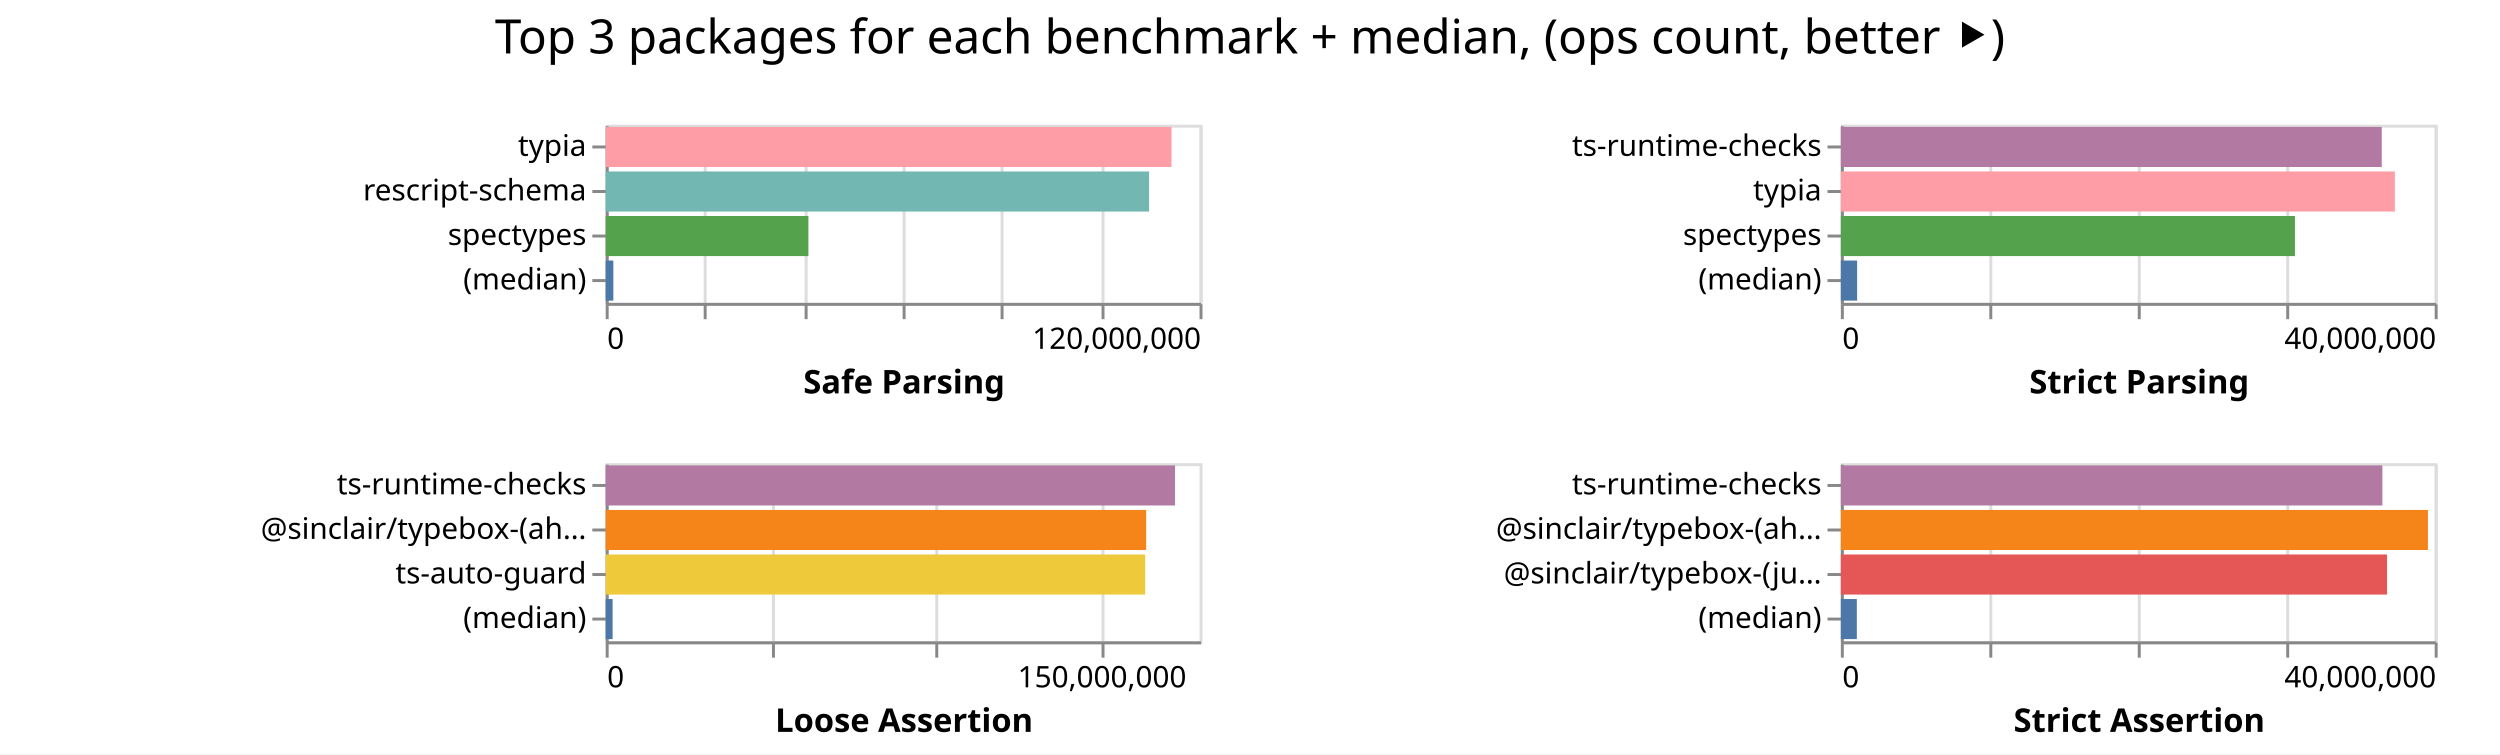
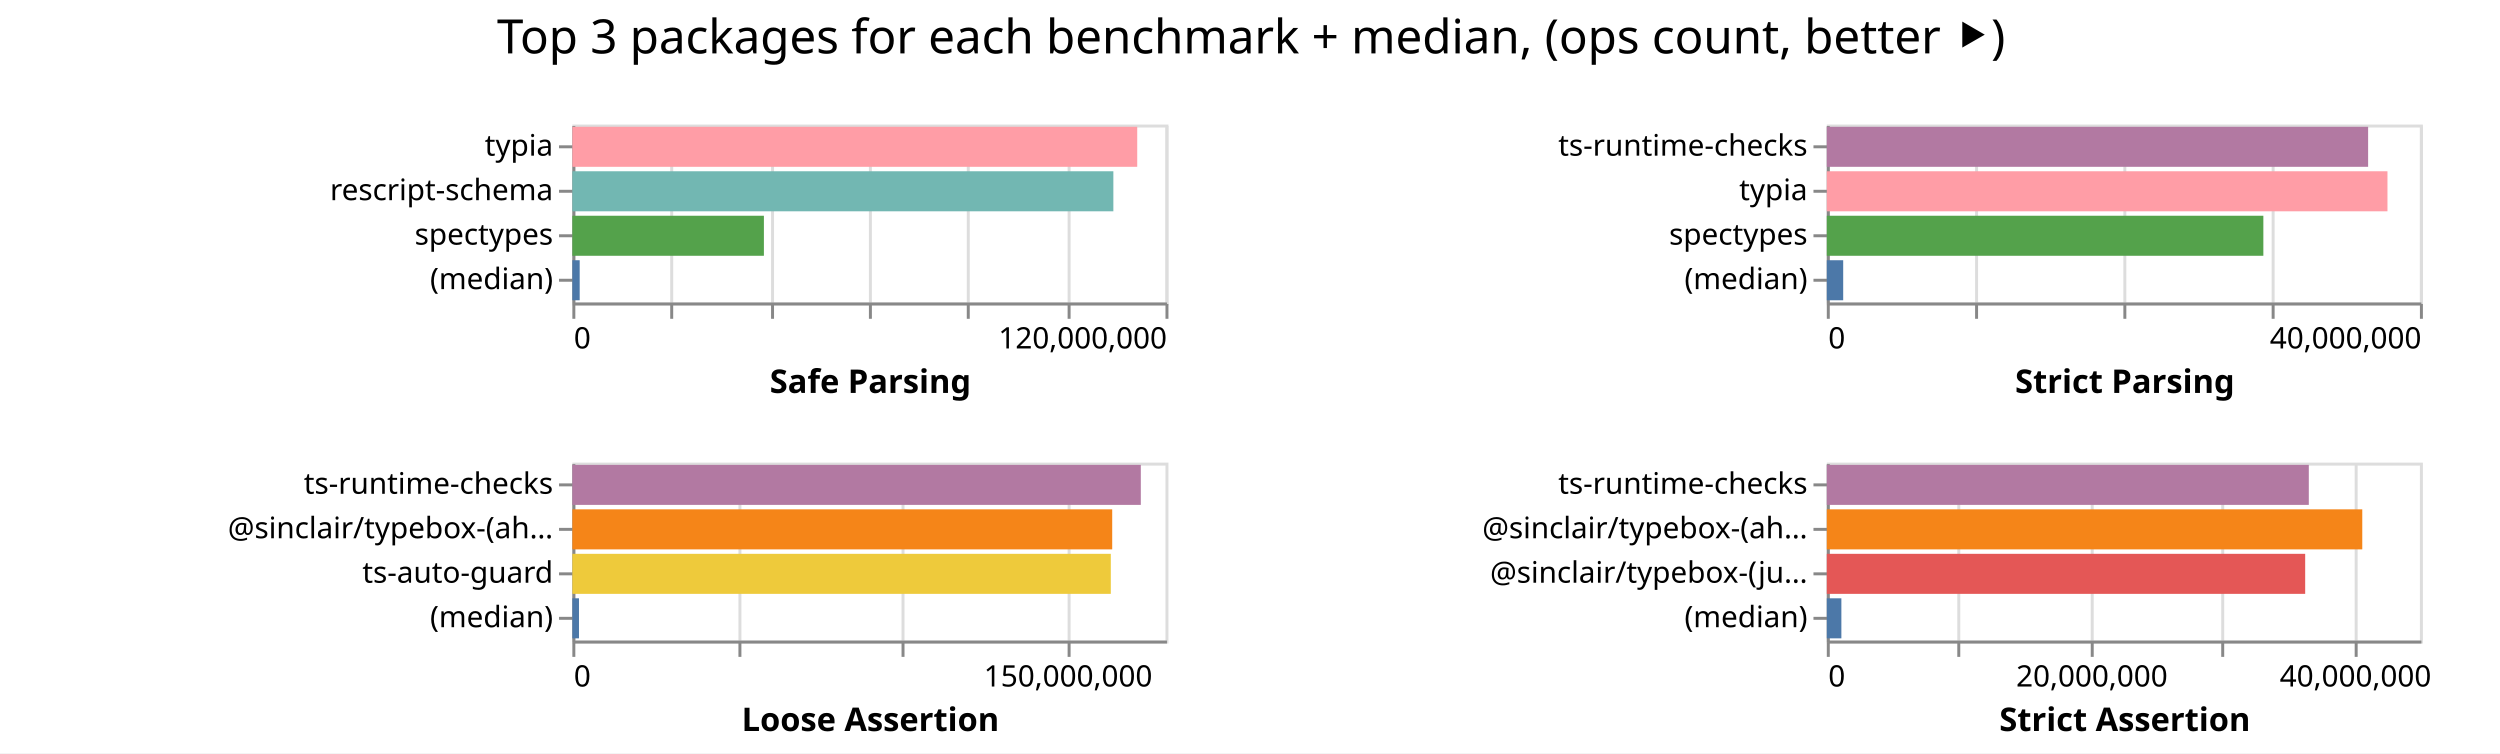
- <svg xmlns="http://www.w3.org/2000/svg" width="842" height="254" class="marks">
-   <path fill="#fff" d="M0 0h842v254H0z" />
+ <svg xmlns="http://www.w3.org/2000/svg" width="843" height="254" class="marks">
+   <path fill="#fff" d="M0 0h843v254H0z" />
  <g fill="none" stroke-miterlimit="10" aria-roledescription="group mark container" class="mark-group role-frame root">
-     <path d="M204 42" aria-hidden="true" class="background" />
+     <path d="M193 42" aria-hidden="true" class="background" />
    <g aria-roledescription="group mark container" class="mark-group role-scope child__Safe_Parsing_group">
-       <path stroke="#ddd" d="M204.5 42.5h200v60h-200Z" aria-hidden="true" class="background" />
+       <path stroke="#ddd" d="M193.5 42.5h200v60h-200Z" aria-hidden="true" class="background" />
      <g aria-hidden="true" class="mark-group role-axis">
-         <path d="M204.5 102.5" aria-hidden="true" class="background" pointer-events="none" />
+         <path d="M193.5 102.5" aria-hidden="true" class="background" pointer-events="none" />
        <g stroke="#ddd" class="mark-rule role-axis-grid" pointer-events="none">
-           <path d="M204.5 102.5v-60M237.5 102.5v-60M271.5 102.5v-60M304.5 102.5v-60M337.5 102.5v-60M371.5 102.5v-60M404.5 102.5v-60" />
+           <path d="M193.5 102.5v-60M226.5 102.5v-60M260.5 102.5v-60M293.5 102.5v-60M326.5 102.5v-60M360.5 102.5v-60M393.5 102.5v-60" />
        </g>
      </g>
      <g aria-label="X-axis titled 'Safe Parsing' for a linear scale with values from 0 to 120,000,000" aria-roledescription="axis" class="mark-group role-axis" pointer-events="none">
-         <path d="M204.5 102.5" aria-hidden="true" class="background" />
+         <path d="M193.5 102.5" aria-hidden="true" class="background" />
        <g stroke="#888" class="mark-rule role-axis-tick">
-           <path d="M204.5 102.5v5M237.5 102.5v5M271.5 102.5v5M304.5 102.5v5M337.5 102.5v5M371.5 102.5v5M404.5 102.5v5" />
+           <path d="M193.5 102.5v5M226.5 102.5v5M260.5 102.5v5M293.5 102.5v5M326.5 102.5v5M360.5 102.5v5M393.5 102.5v5" />
        </g>
        <g fill="#000" class="mark-text role-axis-label" font-family="sans-serif" font-size="10">
-           <text transform="translate(204.5 117.5)">0</text>
-           <text text-anchor="end" transform="translate(404.5 117.5)">120,000,000</text>
+           <text transform="translate(193.5 117.5)">0</text>
+           <text text-anchor="end" transform="translate(393.5 117.5)">120,000,000</text>
        </g>
-         <path stroke="#888" d="M204.5 102.5h200" class="mark-rule role-axis-domain" />
-         <text fill="#000" class="mark-text role-axis-title" font-family="sans-serif" font-size="11" font-weight="bold" text-anchor="middle" transform="translate(304.5 132.5)">Safe Parsing</text>
+         <path stroke="#888" d="M193.5 102.5h200" class="mark-rule role-axis-domain" />
+         <text fill="#000" class="mark-text role-axis-title" font-family="sans-serif" font-size="11" font-weight="bold" text-anchor="middle" transform="translate(293.5 132.5)">Safe Parsing</text>
      </g>
      <g aria-label="Y-axis for a discrete scale with 4 values: typia, rescript-schema, spectypes, (median)" aria-roledescription="axis" class="mark-group role-axis" pointer-events="none">
-         <path d="M204.5 42.5" aria-hidden="true" class="background" />
+         <path d="M193.5 42.5" aria-hidden="true" class="background" />
        <g stroke="#888" class="mark-rule role-axis-tick">
-           <path d="M204.5 49.5h-5M204.5 64.5h-5M204.5 79.5h-5M204.5 94.5h-5" />
+           <path d="M193.5 49.5h-5M193.5 64.5h-5M193.5 79.5h-5M193.5 94.5h-5" />
        </g>
        <g fill="#000" class="mark-text role-axis-label" font-family="sans-serif" font-size="10" text-anchor="end">
-           <text transform="translate(197.5 52.5)">typia</text>
-           <text transform="translate(197.5 67.5)">rescript-schema</text>
-           <text transform="translate(197.5 82.5)">spectypes</text>
-           <text transform="translate(197.5 97.5)">(median)</text>
+           <text transform="translate(186.5 52.5)">typia</text>
+           <text transform="translate(186.5 67.5)">rescript-schema</text>
+           <text transform="translate(186.5 82.5)">spectypes</text>
+           <text transform="translate(186.5 97.5)">(median)</text>
        </g>
-         <path stroke="#888" d="M204.5 42.5v60" class="mark-rule role-axis-domain" />
+         <path stroke="#888" d="M193.5 42.5v60" class="mark-rule role-axis-domain" />
      </g>
      <g aria-roledescription="rect mark container" class="mark-rect role-mark child__Safe_Parsing_marks">
-         <path fill="#ff9da6" d="M204 42.75h190.551v13.5H204Z" aria-label="Safe Parsing: 114330640; name: typia" aria-roledescription="bar" />
-         <path fill="#72b7b2" d="M204 57.75h183.02v13.5H204Z" aria-label="Safe Parsing: 109812440; name: rescript-schema" aria-roledescription="bar" />
-         <path fill="#54a24b" d="M204 72.75h68.275v13.5H204Z" aria-label="Safe Parsing: 40964787; name: spectypes" aria-roledescription="bar" />
-         <path fill="#4c78a8" d="M204 87.75h2.573v13.5H204Z" aria-label="Safe Parsing: 1543543; name: (median)" aria-roledescription="bar" />
+         <path fill="#ff9da6" d="M193 42.75h190.47v13.5H193Z" aria-label="Safe Parsing: 114282195; name: typia" aria-roledescription="bar" />
+         <path fill="#72b7b2" d="M193 57.75h182.426v13.5H193Z" aria-label="Safe Parsing: 109455419; name: rescript-schema" aria-roledescription="bar" />
+         <path fill="#54a24b" d="M193 72.75h64.585v13.5H193Z" aria-label="Safe Parsing: 38750937; name: spectypes" aria-roledescription="bar" />
+         <path fill="#4c78a8" d="M193 87.75h2.47v13.5H193Z" aria-label="Safe Parsing: 1482360; name: (median)" aria-roledescription="bar" />
      </g>
    </g>
    <g aria-roledescription="group mark container" class="mark-group role-scope child__Strict_Parsing_group">
-       <path stroke="#ddd" d="M620.5 42.5h200v60h-200Z" aria-hidden="true" class="background" />
+       <path stroke="#ddd" d="M616.5 42.5h200v60h-200Z" aria-hidden="true" class="background" />
      <g aria-hidden="true" class="mark-group role-axis">
-         <path d="M620.5 102.5" aria-hidden="true" class="background" pointer-events="none" />
+         <path d="M616.5 102.5" aria-hidden="true" class="background" pointer-events="none" />
        <g stroke="#ddd" class="mark-rule role-axis-grid" pointer-events="none">
-           <path d="M620.5 102.5v-60M670.5 102.5v-60M720.5 102.5v-60M770.5 102.5v-60M820.5 102.5v-60" />
+           <path d="M616.5 102.5v-60M666.5 102.5v-60M716.5 102.5v-60M766.5 102.5v-60M816.5 102.5v-60" />
        </g>
      </g>
      <g aria-label="X-axis titled 'Strict Parsing' for a linear scale with values from 0 to 40,000,000" aria-roledescription="axis" class="mark-group role-axis" pointer-events="none">
-         <path d="M620.5 102.5" aria-hidden="true" class="background" />
+         <path d="M616.5 102.5" aria-hidden="true" class="background" />
        <g stroke="#888" class="mark-rule role-axis-tick">
-           <path d="M620.5 102.5v5M670.5 102.5v5M720.5 102.5v5M770.5 102.5v5M820.5 102.5v5" />
+           <path d="M616.5 102.5v5M666.5 102.5v5M716.5 102.5v5M766.5 102.5v5M816.5 102.5v5" />
        </g>
        <g fill="#000" class="mark-text role-axis-label" font-family="sans-serif" font-size="10">
-           <text transform="translate(620.5 117.5)">0</text>
-           <text text-anchor="end" transform="translate(820.5 117.5)">40,000,000</text>
+           <text transform="translate(616.5 117.5)">0</text>
+           <text text-anchor="end" transform="translate(816.5 117.5)">40,000,000</text>
        </g>
-         <path stroke="#888" d="M620.5 102.5h200" class="mark-rule role-axis-domain" />
-         <text fill="#000" class="mark-text role-axis-title" font-family="sans-serif" font-size="11" font-weight="bold" text-anchor="middle" transform="translate(720.5 132.5)">Strict Parsing</text>
+         <path stroke="#888" d="M616.5 102.5h200" class="mark-rule role-axis-domain" />
+         <text fill="#000" class="mark-text role-axis-title" font-family="sans-serif" font-size="11" font-weight="bold" text-anchor="middle" transform="translate(716.5 132.5)">Strict Parsing</text>
      </g>
      <g aria-label="Y-axis for a discrete scale with 4 values: ts-runtime-checks, typia, spectypes, (median)" aria-roledescription="axis" class="mark-group role-axis" pointer-events="none">
-         <path d="M620.5 42.5" aria-hidden="true" class="background" />
+         <path d="M616.5 42.5" aria-hidden="true" class="background" />
        <g stroke="#888" class="mark-rule role-axis-tick">
-           <path d="M620.5 49.5h-5M620.5 64.5h-5M620.5 79.5h-5M620.5 94.5h-5" />
+           <path d="M616.5 49.5h-5M616.5 64.5h-5M616.5 79.5h-5M616.5 94.5h-5" />
        </g>
        <g fill="#000" class="mark-text role-axis-label" font-family="sans-serif" font-size="10" text-anchor="end">
-           <text transform="translate(613.5 52.5)">ts-runtime-checks</text>
-           <text transform="translate(613.5 67.5)">typia</text>
-           <text transform="translate(613.5 82.5)">spectypes</text>
-           <text transform="translate(613.5 97.5)">(median)</text>
+           <text transform="translate(609.5 52.5)">ts-runtime-checks</text>
+           <text transform="translate(609.5 67.5)">typia</text>
+           <text transform="translate(609.5 82.5)">spectypes</text>
+           <text transform="translate(609.5 97.5)">(median)</text>
        </g>
-         <path stroke="#888" d="M620.5 42.5v60" class="mark-rule role-axis-domain" />
+         <path stroke="#888" d="M616.5 42.5v60" class="mark-rule role-axis-domain" />
      </g>
      <g aria-roledescription="rect mark container" class="mark-rect role-mark child__Strict_Parsing_marks">
-         <path fill="#b279a2" d="M620 42.75h182.173v13.5H620Z" aria-label="Strict Parsing: 36434533; name: ts-runtime-checks" aria-roledescription="bar" />
-         <path fill="#ff9da6" d="M620 57.75h186.597v13.5H620Z" aria-label="Strict Parsing: 37319424; name: typia" aria-roledescription="bar" />
-         <path fill="#54a24b" d="M620 72.75h152.942v13.5H620Z" aria-label="Strict Parsing: 30588468; name: spectypes" aria-roledescription="bar" />
-         <path fill="#4c78a8" d="M620 87.75h5.484v13.5H620Z" aria-label="Strict Parsing: 1096815; name: (median)" aria-roledescription="bar" />
+         <path fill="#b279a2" d="M616 42.75h182.531v13.5H616Z" aria-label="Strict Parsing: 36506208; name: ts-runtime-checks" aria-roledescription="bar" />
+         <path fill="#ff9da6" d="M616 57.75h189.053v13.5H616Z" aria-label="Strict Parsing: 37810645; name: typia" aria-roledescription="bar" />
+         <path fill="#54a24b" d="M616 72.75h147.204v13.5H616Z" aria-label="Strict Parsing: 29440892; name: spectypes" aria-roledescription="bar" />
+         <path fill="#4c78a8" d="M616 87.75h5.526v13.5H616Z" aria-label="Strict Parsing: 1105112; name: (median)" aria-roledescription="bar" />
      </g>
    </g>
    <g aria-roledescription="group mark container" class="mark-group role-scope child__Loose_Assertion_group">
-       <path stroke="#ddd" d="M204.5 156.5h200v60h-200Z" aria-hidden="true" class="background" />
+       <path stroke="#ddd" d="M193.5 156.5h200v60h-200Z" aria-hidden="true" class="background" />
      <g aria-hidden="true" class="mark-group role-axis">
-         <path d="M204.5 216.5" aria-hidden="true" class="background" pointer-events="none" />
+         <path d="M193.5 216.5" aria-hidden="true" class="background" pointer-events="none" />
        <g stroke="#ddd" class="mark-rule role-axis-grid" pointer-events="none">
-           <path d="M204.5 216.5v-60M260.5 216.5v-60M315.5 216.5v-60M371.5 216.5v-60" />
+           <path d="M193.5 216.5v-60M249.5 216.5v-60M304.5 216.5v-60M360.5 216.5v-60" />
        </g>
      </g>
      <g aria-label="X-axis titled 'Loose Assertion' for a linear scale with values from 0 to 180,000,000" aria-roledescription="axis" class="mark-group role-axis" pointer-events="none">
-         <path d="M204.5 216.5" aria-hidden="true" class="background" />
+         <path d="M193.5 216.5" aria-hidden="true" class="background" />
        <g stroke="#888" class="mark-rule role-axis-tick">
-           <path d="M204.5 216.5v5M260.5 216.5v5M315.5 216.5v5M371.5 216.5v5" />
+           <path d="M193.5 216.5v5M249.5 216.5v5M304.5 216.5v5M360.5 216.5v5" />
        </g>
        <g fill="#000" class="mark-text role-axis-label" font-family="sans-serif" font-size="10">
-           <text transform="translate(204.5 231.5)">0</text>
-           <text text-anchor="middle" transform="translate(371.167 231.5)">150,000,000</text>
+           <text transform="translate(193.5 231.5)">0</text>
+           <text text-anchor="middle" transform="translate(360.167 231.5)">150,000,000</text>
        </g>
-         <path stroke="#888" d="M204.5 216.5h200" class="mark-rule role-axis-domain" />
-         <text fill="#000" class="mark-text role-axis-title" font-family="sans-serif" font-size="11" font-weight="bold" text-anchor="middle" transform="translate(304.5 246.5)">Loose Assertion</text>
+         <path stroke="#888" d="M193.5 216.5h200" class="mark-rule role-axis-domain" />
+         <text fill="#000" class="mark-text role-axis-title" font-family="sans-serif" font-size="11" font-weight="bold" text-anchor="middle" transform="translate(293.5 246.5)">Loose Assertion</text>
      </g>
      <g aria-label="Y-axis for a discrete scale with 4 values: ts-runtime-checks, @sinclair/typebox-(ahead-of-time), ts-auto-guard, (median)" aria-roledescription="axis" class="mark-group role-axis" pointer-events="none">
-         <path d="M204.5 156.5" aria-hidden="true" class="background" />
+         <path d="M193.5 156.5" aria-hidden="true" class="background" />
        <g stroke="#888" class="mark-rule role-axis-tick">
-           <path d="M204.5 163.5h-5M204.5 178.5h-5M204.5 193.5h-5M204.5 208.5h-5" />
+           <path d="M193.5 163.5h-5M193.5 178.5h-5M193.5 193.5h-5M193.5 208.5h-5" />
        </g>
        <g fill="#000" class="mark-text role-axis-label" font-family="sans-serif" font-size="10" text-anchor="end">
-           <text transform="translate(197.5 166.5)">ts-runtime-checks</text>
-           <text transform="translate(197.5 181.5)">@sinclair/typebox-(ah…</text>
-           <text transform="translate(197.5 196.5)">ts-auto-guard</text>
-           <text transform="translate(197.5 211.5)">(median)</text>
+           <text transform="translate(186.5 166.5)">ts-runtime-checks</text>
+           <text transform="translate(186.5 181.5)">@sinclair/typebox-(ah…</text>
+           <text transform="translate(186.5 196.5)">ts-auto-guard</text>
+           <text transform="translate(186.5 211.5)">(median)</text>
        </g>
-         <path stroke="#888" d="M204.5 156.5v60" class="mark-rule role-axis-domain" />
+         <path stroke="#888" d="M193.5 156.5v60" class="mark-rule role-axis-domain" />
      </g>
      <g aria-roledescription="rect mark container" class="mark-rect role-mark child__Loose_Assertion_marks">
-         <path fill="#b279a2" d="M204 156.75h191.746v13.5H204Z" aria-label="Loose Assertion: 172571481; name: ts-runtime-checks" aria-roledescription="bar" />
-         <path fill="#f58518" d="M204 171.75h182.026v13.5H204Z" aria-label="Loose Assertion: 163823193; name: @sinclair/typebox-(ahead-of-time)" aria-roledescription="bar" />
-         <path fill="#eeca3b" d="M204 186.75h181.688v13.5H204Z" aria-label="Loose Assertion: 163519362; name: ts-auto-guard" aria-roledescription="bar" />
-         <path fill="#4c78a8" d="M204 201.75h2.327v13.5H204Z" aria-label="Loose Assertion: 2094418; name: (median)" aria-roledescription="bar" />
+         <path fill="#b279a2" d="M193 156.75h191.682v13.5H193Z" aria-label="Loose Assertion: 172513399; name: ts-runtime-checks" aria-roledescription="bar" />
+         <path fill="#f58518" d="M193 171.75h182.036v13.5H193Z" aria-label="Loose Assertion: 163832324; name: @sinclair/typebox-(ahead-of-time)" aria-roledescription="bar" />
+         <path fill="#eeca3b" d="M193 186.75h181.564v13.5H193Z" aria-label="Loose Assertion: 163408019; name: ts-auto-guard" aria-roledescription="bar" />
+         <path fill="#4c78a8" d="M193 201.75h2.233v13.5H193Z" aria-label="Loose Assertion: 2009813.5; name: (median)" aria-roledescription="bar" />
      </g>
    </g>
    <g aria-roledescription="group mark container" class="mark-group role-scope child__Strict_Assertion_group">
-       <path stroke="#ddd" d="M620.5 156.5h200v60h-200Z" aria-hidden="true" class="background" />
+       <path stroke="#ddd" d="M616.5 156.5h200v60h-200Z" aria-hidden="true" class="background" />
      <g aria-hidden="true" class="mark-group role-axis">
-         <path d="M620.5 216.5" aria-hidden="true" class="background" pointer-events="none" />
+         <path d="M616.5 216.5" aria-hidden="true" class="background" pointer-events="none" />
        <g stroke="#ddd" class="mark-rule role-axis-grid" pointer-events="none">
-           <path d="M620.5 216.5v-60M670.5 216.5v-60M720.5 216.5v-60M770.5 216.5v-60M820.5 216.5v-60" />
+           <path d="M616.5 216.5v-60M660.5 216.5v-60M705.5 216.5v-60M749.5 216.5v-60M794.5 216.5v-60" />
        </g>
      </g>
-       <g aria-label="X-axis titled 'Strict Assertion' for a linear scale with values from 0 to 40,000,000" aria-roledescription="axis" class="mark-group role-axis" pointer-events="none">
-         <path d="M620.5 216.5" aria-hidden="true" class="background" />
+       <g aria-label="X-axis titled 'Strict Assertion' for a linear scale with values from 0 to 45,000,000" aria-roledescription="axis" class="mark-group role-axis" pointer-events="none">
+         <path d="M616.5 216.5" aria-hidden="true" class="background" />
        <g stroke="#888" class="mark-rule role-axis-tick">
-           <path d="M620.5 216.5v5M670.5 216.5v5M720.5 216.5v5M770.5 216.5v5M820.5 216.5v5" />
+           <path d="M616.5 216.5v5M660.5 216.5v5M705.5 216.5v5M749.5 216.5v5M794.5 216.5v5" />
        </g>
        <g fill="#000" class="mark-text role-axis-label" font-family="sans-serif" font-size="10">
-           <text transform="translate(620.5 231.5)">0</text>
-           <text text-anchor="end" transform="translate(820.5 231.5)">40,000,000</text>
+           <text transform="translate(616.5 231.5)">0</text>
+           <text text-anchor="middle" transform="translate(705.389 231.5)">20,000,000</text>
+           <text text-anchor="middle" transform="translate(794.278 231.5)">40,000,000</text>
        </g>
-         <path stroke="#888" d="M620.5 216.5h200" class="mark-rule role-axis-domain" />
-         <text fill="#000" class="mark-text role-axis-title" font-family="sans-serif" font-size="11" font-weight="bold" text-anchor="middle" transform="translate(720.5 246.5)">Strict Assertion</text>
+         <path stroke="#888" d="M616.5 216.5h200" class="mark-rule role-axis-domain" />
+         <text fill="#000" class="mark-text role-axis-title" font-family="sans-serif" font-size="11" font-weight="bold" text-anchor="middle" transform="translate(716.5 246.5)">Strict Assertion</text>
      </g>
      <g aria-label="Y-axis for a discrete scale with 4 values: ts-runtime-checks, @sinclair/typebox-(ahead-of-time), @sinclair/typebox-(just-in-time), (median)" aria-roledescription="axis" class="mark-group role-axis" pointer-events="none">
-         <path d="M620.5 156.5" aria-hidden="true" class="background" />
+         <path d="M616.5 156.5" aria-hidden="true" class="background" />
        <g stroke="#888" class="mark-rule role-axis-tick">
-           <path d="M620.5 163.5h-5M620.5 178.5h-5M620.5 193.5h-5M620.5 208.5h-5" />
+           <path d="M616.5 163.5h-5M616.5 178.5h-5M616.5 193.5h-5M616.5 208.5h-5" />
        </g>
        <g fill="#000" class="mark-text role-axis-label" font-family="sans-serif" font-size="10" text-anchor="end">
-           <text transform="translate(613.5 166.5)">ts-runtime-checks</text>
-           <text transform="translate(613.5 181.5)">@sinclair/typebox-(ah…</text>
-           <text transform="translate(613.5 196.5)">@sinclair/typebox-(ju…</text>
-           <text transform="translate(613.5 211.5)">(median)</text>
+           <text transform="translate(609.5 166.5)">ts-runtime-checks</text>
+           <text transform="translate(609.5 181.5)">@sinclair/typebox-(ah…</text>
+           <text transform="translate(609.5 196.5)">@sinclair/typebox-(ju…</text>
+           <text transform="translate(609.5 211.5)">(median)</text>
        </g>
-         <path stroke="#888" d="M620.5 156.5v60" class="mark-rule role-axis-domain" />
+         <path stroke="#888" d="M616.5 156.5v60" class="mark-rule role-axis-domain" />
      </g>
      <g aria-roledescription="rect mark container" class="mark-rect role-mark child__Strict_Assertion_marks">
-         <path fill="#b279a2" d="M620 156.75h182.385v13.5H620Z" aria-label="Strict Assertion: 36476945; name: ts-runtime-checks" aria-roledescription="bar" />
-         <path fill="#f58518" d="M620 171.75h197.727v13.5H620Z" aria-label="Strict Assertion: 39545394; name: @sinclair/typebox-(ahead-of-time)" aria-roledescription="bar" />
-         <path fill="#e45756" d="M620 186.75h183.952v13.5H620Z" aria-label="Strict Assertion: 36790410; name: @sinclair/typebox-(just-in-time)" aria-roledescription="bar" />
-         <path fill="#4c78a8" d="M620 201.75h5.38v13.5H620Z" aria-label="Strict Assertion: 1076059; name: (median)" aria-roledescription="bar" />
+         <path fill="#b279a2" d="M616 156.75h162.53v13.5H616Z" aria-label="Strict Assertion: 36569255; name: ts-runtime-checks" aria-roledescription="bar" />
+         <path fill="#f58518" d="M616 171.75h180.558v13.5H616Z" aria-label="Strict Assertion: 40625472; name: @sinclair/typebox-(ahead-of-time)" aria-roledescription="bar" />
+         <path fill="#e45756" d="M616 186.75h161.307v13.5H616Z" aria-label="Strict Assertion: 36294166; name: @sinclair/typebox-(just-in-time)" aria-roledescription="bar" />
+         <path fill="#4c78a8" d="M616 201.75h4.911v13.5H616Z" aria-label="Strict Assertion: 1105073; name: (median)" aria-roledescription="bar" />
      </g>
    </g>
    <g class="mark-group role-title">
-       <path d="M421 5" aria-hidden="true" class="background" pointer-events="none" />
-       <text fill="#000" aria-label="Title text 'Top 3 packages for each benchmark + median, (ops count, better ⯈)'" aria-roledescription="title" class="mark-text role-title-text" font-family="sans-serif" font-size="16" pointer-events="none" text-anchor="middle" transform="translate(421 18)">Top 3 packages for each benchmark + median, (ops count, better ⯈)</text>
+       <path d="M421.889 5" aria-hidden="true" class="background" pointer-events="none" />
+       <text fill="#000" aria-label="Title text 'Top 3 packages for each benchmark + median, (ops count, better ⯈)'" aria-roledescription="title" class="mark-text role-title-text" font-family="sans-serif" font-size="16" pointer-events="none" text-anchor="middle" transform="translate(421.889 18)">Top 3 packages for each benchmark + median, (ops count, better ⯈)</text>
    </g>
  </g>
</svg>
